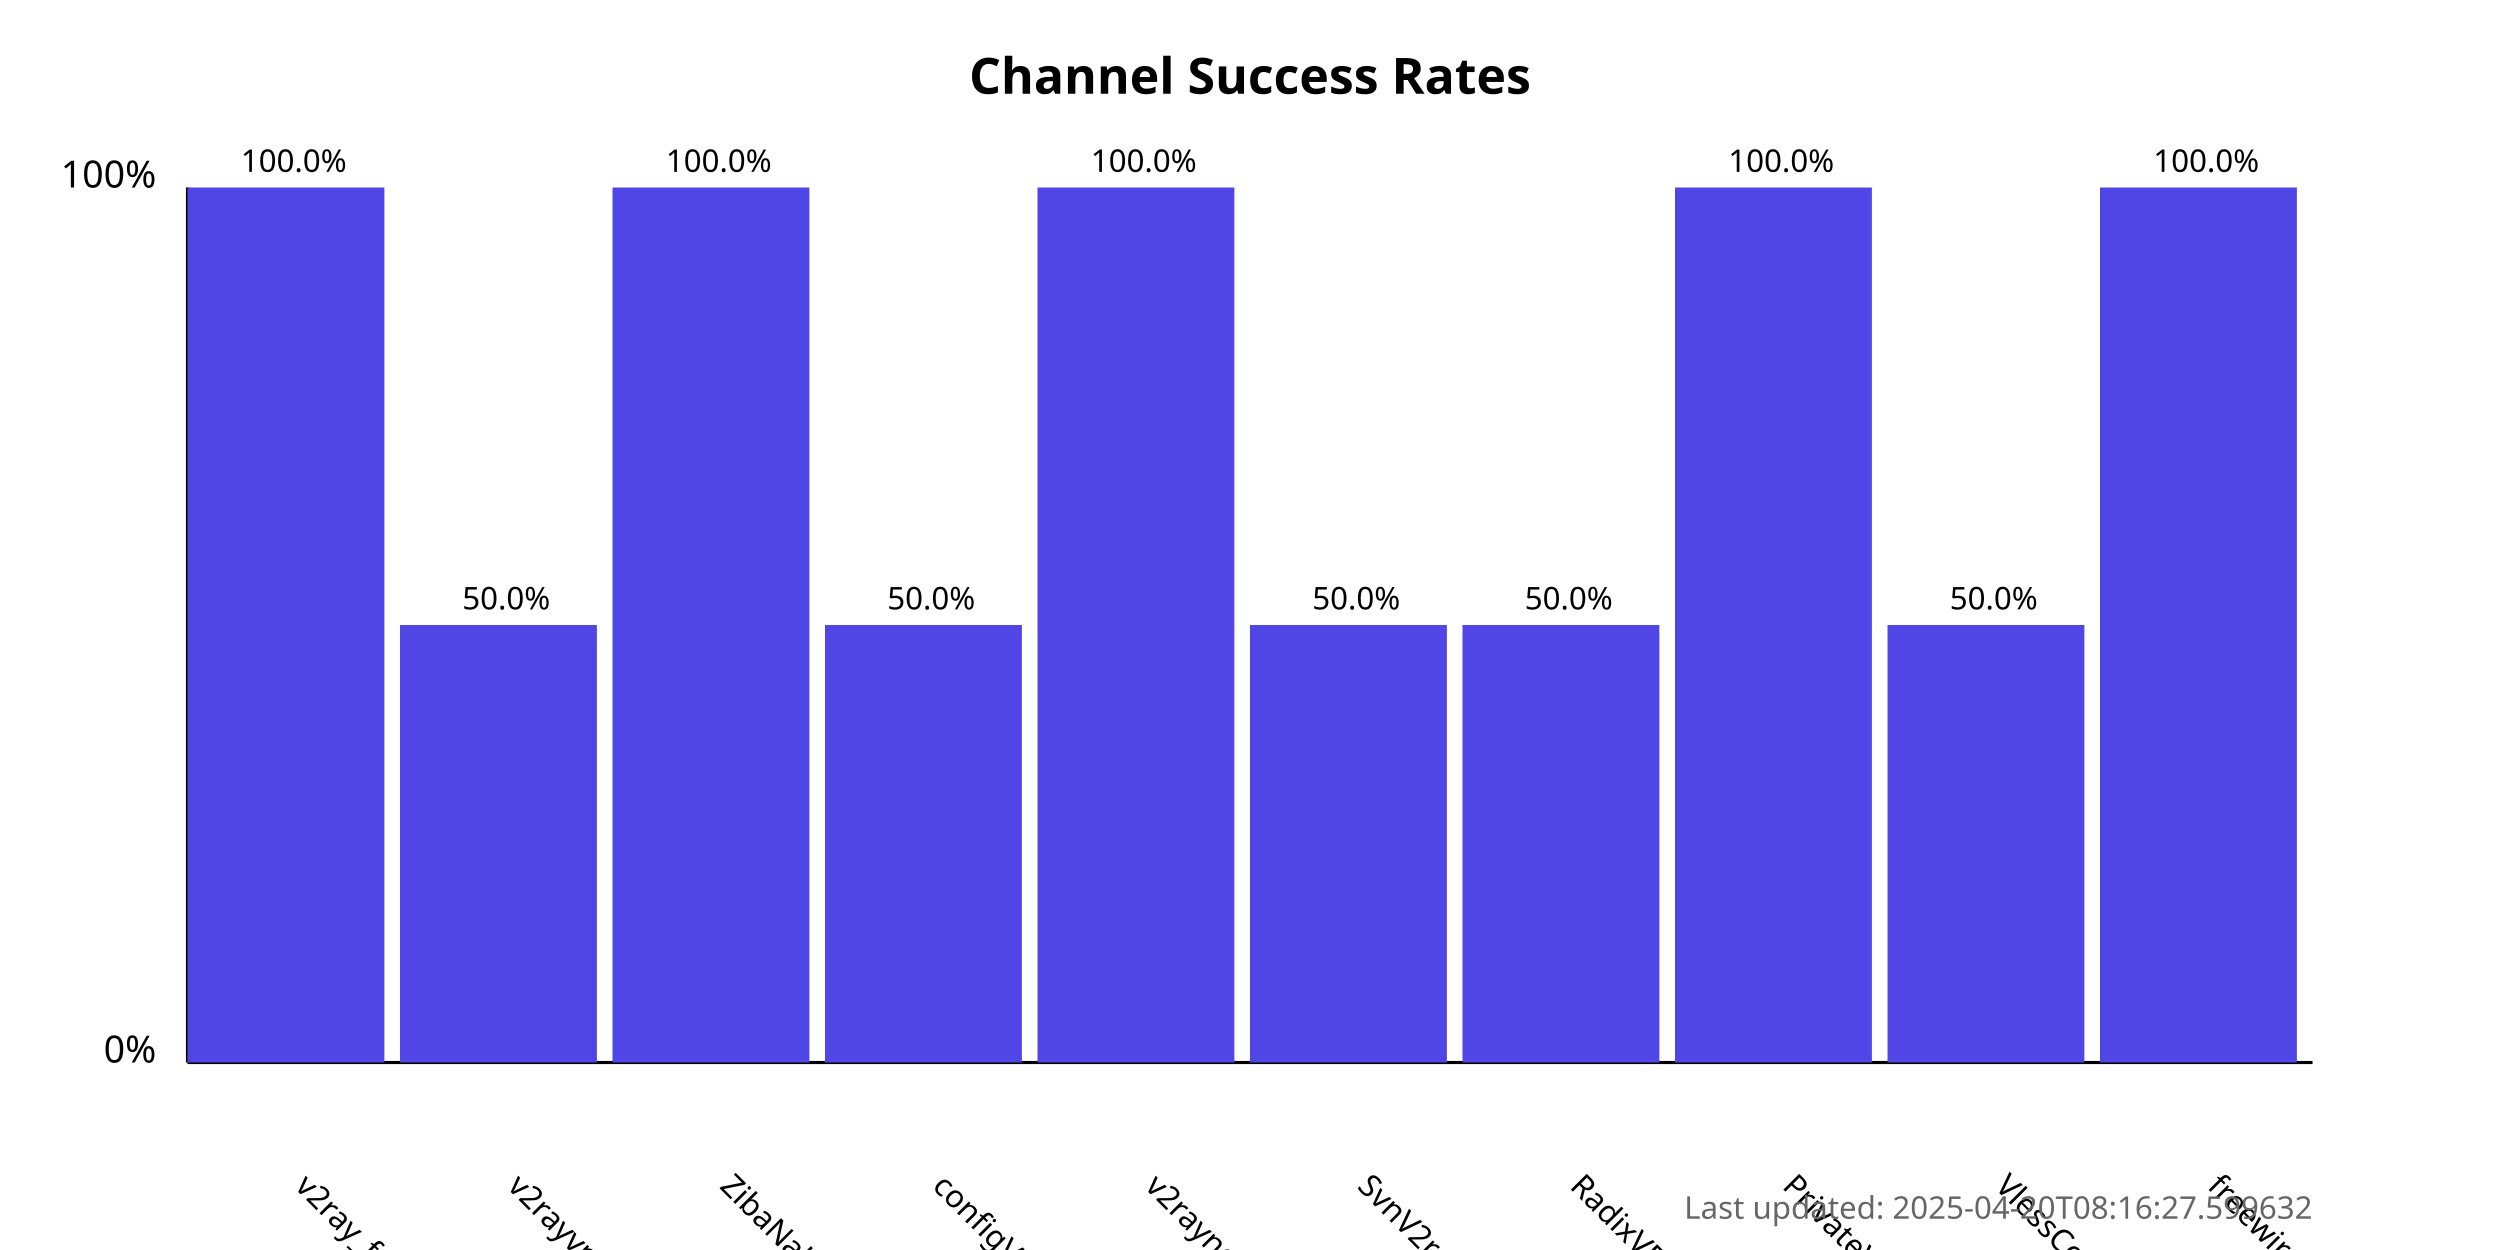
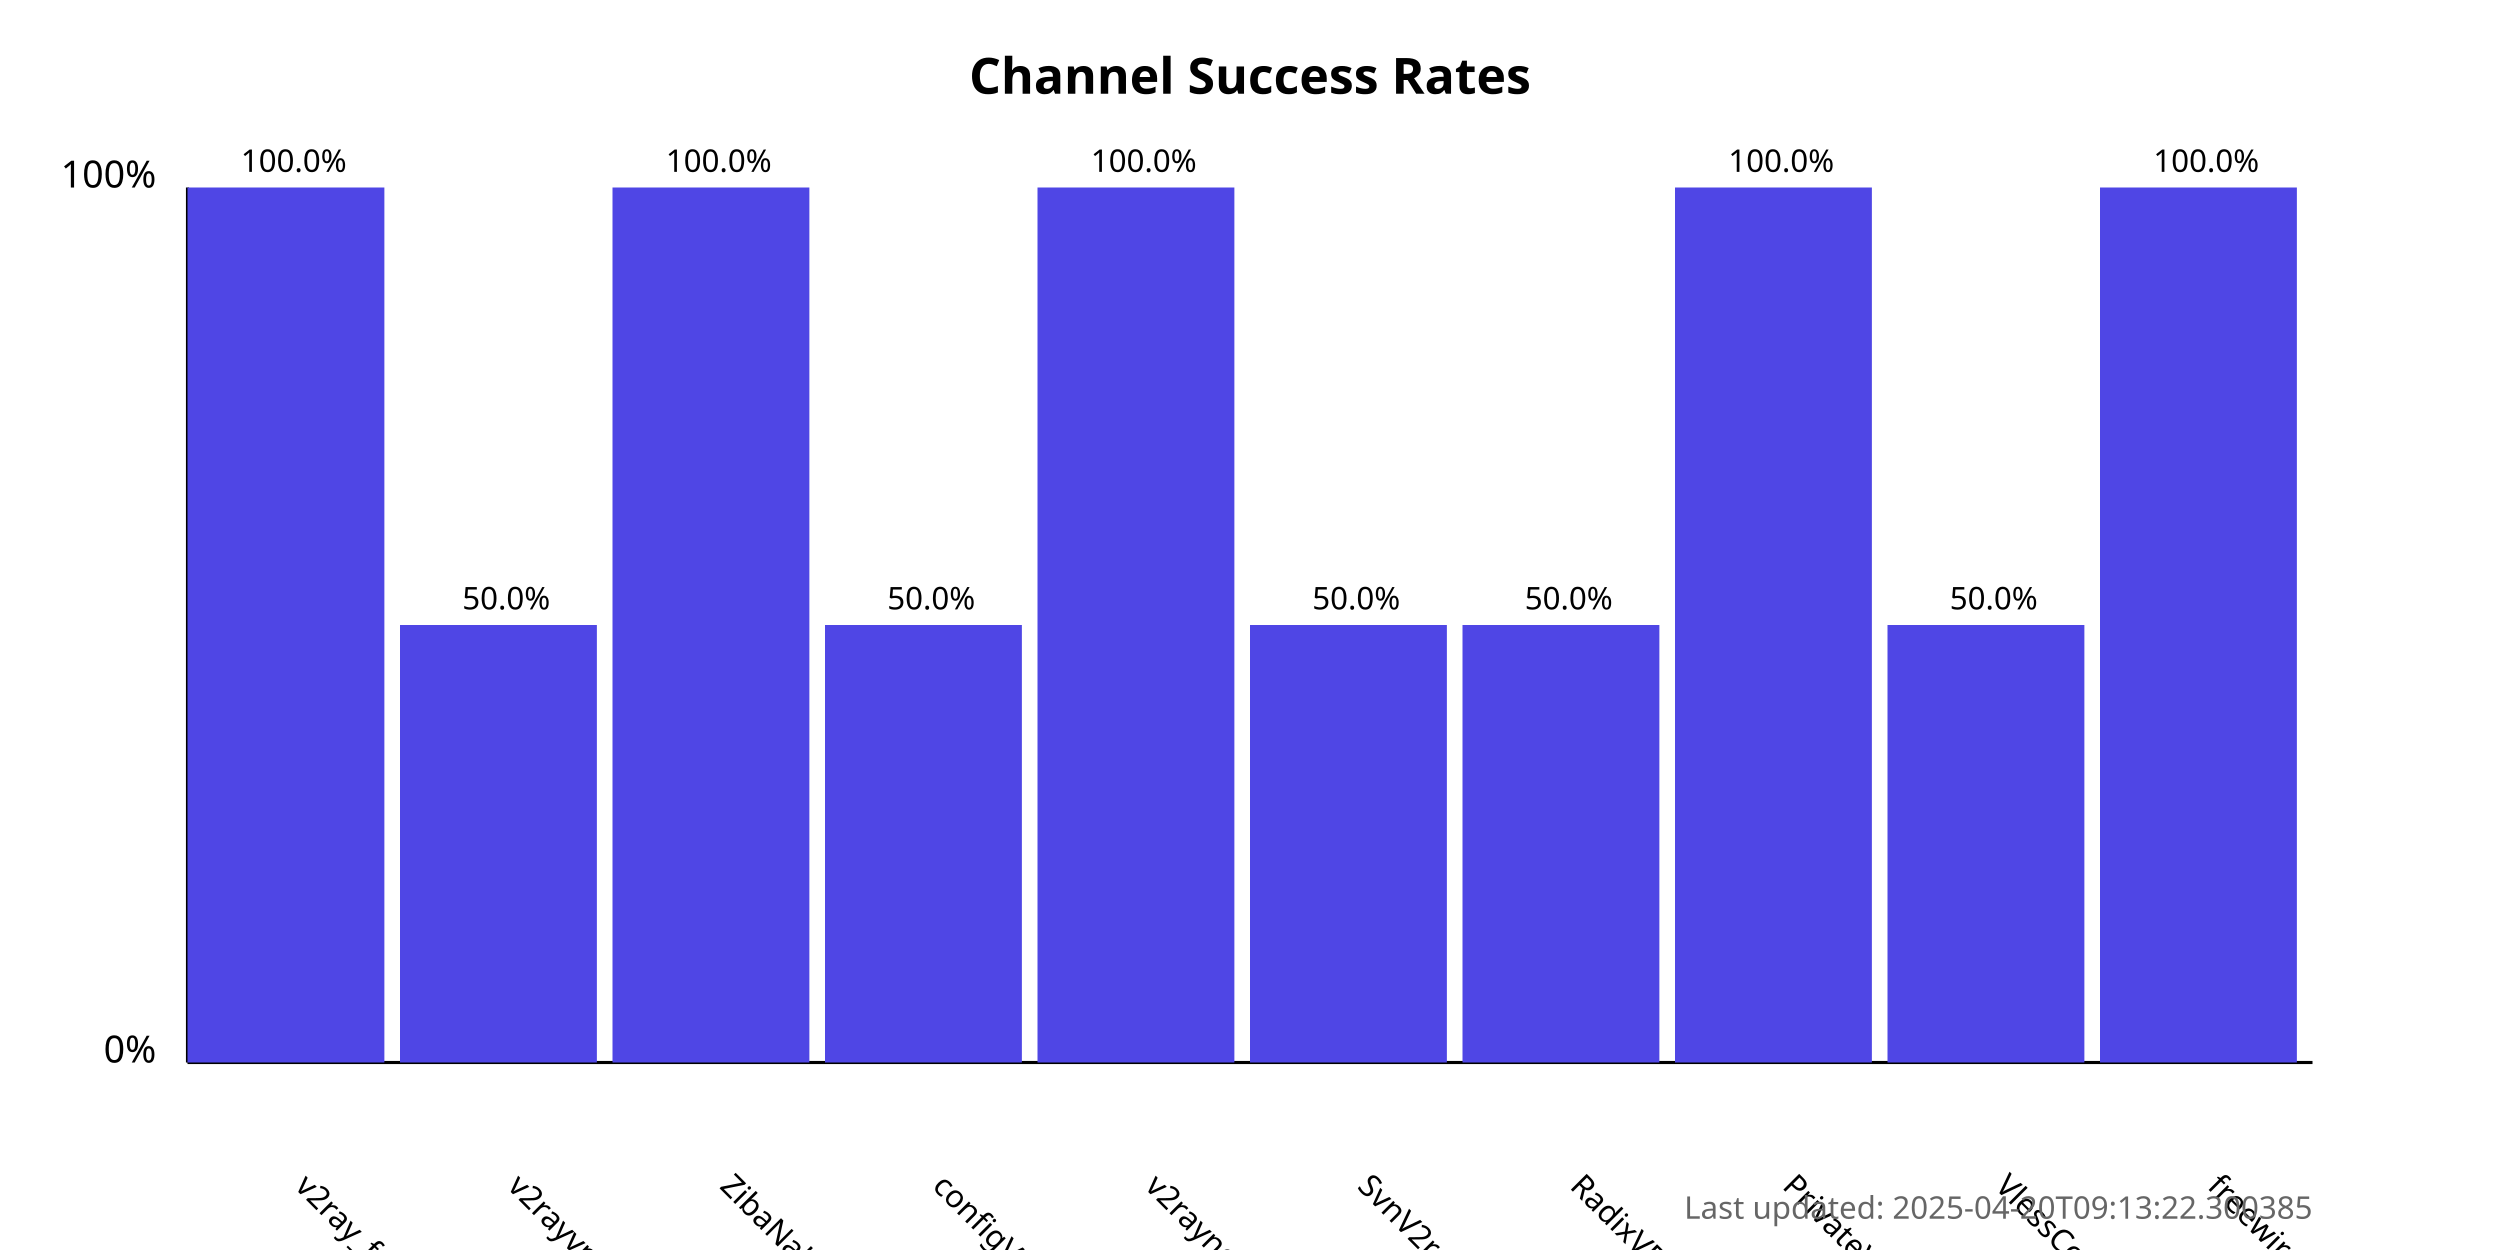
<svg xmlns="http://www.w3.org/2000/svg" width="800" height="400">
  <style>
            .chart-title { font: bold 16px sans-serif; }
            .axis-label { font: 12px sans-serif; }
            .tick-label { font: 10px sans-serif; }
            .bar { fill: #4f46e5; }
            .bar:hover { fill: #6366f1; }
            .timestamp { font: 10px sans-serif; fill: #666; }
        </style>
  <text x="400.0" y="30" text-anchor="middle" class="chart-title">
            Channel Success Rates
        </text>
  <line x1="60" y1="340" x2="60" y2="60" stroke="black" stroke-width="1" />
  <line x1="60" y1="340" x2="740" y2="340" stroke="black" stroke-width="1" />
  <text x="50" y="340" text-anchor="end" class="axis-label">0%</text>
  <text x="50" y="60" text-anchor="end" class="axis-label">100%</text>
  <g>
    <rect x="60" y="60.0" width="63.0" height="280.0" class="bar" />
    <text x="94.0" y="380" transform="rotate(45, 94.0, 380)" text-anchor="start" class="tick-label">
                v2ray_free_conf
            </text>
    <text x="94.0" y="55.0" text-anchor="middle" class="tick-label">
                100.0%
            </text>
  </g>
  <g>
    <rect x="128.0" y="200.0" width="63.0" height="140.0" class="bar" />
    <text x="162.0" y="380" transform="rotate(45, 162.0, 380)" text-anchor="start" class="tick-label">
                v2rayvpno
            </text>
    <text x="162.0" y="195.0" text-anchor="middle" class="tick-label">
                50.0%
            </text>
  </g>
  <g>
    <rect x="196.0" y="60.0" width="63.0" height="280.0" class="bar" />
    <text x="230.0" y="380" transform="rotate(45, 230.0, 380)" text-anchor="start" class="tick-label">
                ZibaNabz
            </text>
    <text x="230.0" y="55.0" text-anchor="middle" class="tick-label">
                100.0%
            </text>
  </g>
  <g>
    <rect x="264.0" y="200.0" width="63.0" height="140.0" class="bar" />
    <text x="298.0" y="380" transform="rotate(45, 298.0, 380)" text-anchor="start" class="tick-label">
                configV2rayForFree
            </text>
    <text x="298.0" y="195.0" text-anchor="middle" class="tick-label">
                50.0%
            </text>
  </g>
  <g>
    <rect x="332.0" y="60.0" width="63.0" height="280.0" class="bar" />
    <text x="366.0" y="380" transform="rotate(45, 366.0, 380)" text-anchor="start" class="tick-label">
                v2rayngvpn
            </text>
    <text x="366.0" y="55.0" text-anchor="middle" class="tick-label">
                100.0%
            </text>
  </g>
  <g>
    <rect x="400.0" y="200.0" width="63.0" height="140.0" class="bar" />
    <text x="434.0" y="380" transform="rotate(45, 434.0, 380)" text-anchor="start" class="tick-label">
                SvnV2ray
            </text>
    <text x="434.0" y="195.0" text-anchor="middle" class="tick-label">
                50.0%
            </text>
  </g>
  <g>
    <rect x="468.0" y="200.0" width="63.0" height="140.0" class="bar" />
    <text x="502.0" y="380" transform="rotate(45, 502.0, 380)" text-anchor="start" class="tick-label">
                RadixVPN
            </text>
    <text x="502.0" y="195.0" text-anchor="middle" class="tick-label">
                50.0%
            </text>
  </g>
  <g>
    <rect x="536.0" y="60.0" width="63.0" height="280.0" class="bar" />
    <text x="570.0" y="380" transform="rotate(45, 570.0, 380)" text-anchor="start" class="tick-label">
                PrivateVPNs
            </text>
    <text x="570.0" y="55.0" text-anchor="middle" class="tick-label">
                100.0%
            </text>
  </g>
  <g>
    <rect x="604.0" y="200.0" width="63.0" height="140.0" class="bar" />
    <text x="638.0" y="380" transform="rotate(45, 638.0, 380)" text-anchor="start" class="tick-label">
                VlessConfig
            </text>
    <text x="638.0" y="195.0" text-anchor="middle" class="tick-label">
                50.0%
            </text>
  </g>
  <g>
    <rect x="672.0" y="60.0" width="63.0" height="280.0" class="bar" />
    <text x="706.0" y="380" transform="rotate(45, 706.0, 380)" text-anchor="start" class="tick-label">
                freewireguard
            </text>
    <text x="706.0" y="55.0" text-anchor="middle" class="tick-label">
                100.0%
            </text>
  </g>
  <text x="740" y="390" text-anchor="end" class="timestamp">
-             Last updated: 2025-04-20T08:16:27.599632
+             Last updated: 2025-04-20T09:13:22.300385
        </text>
</svg>
